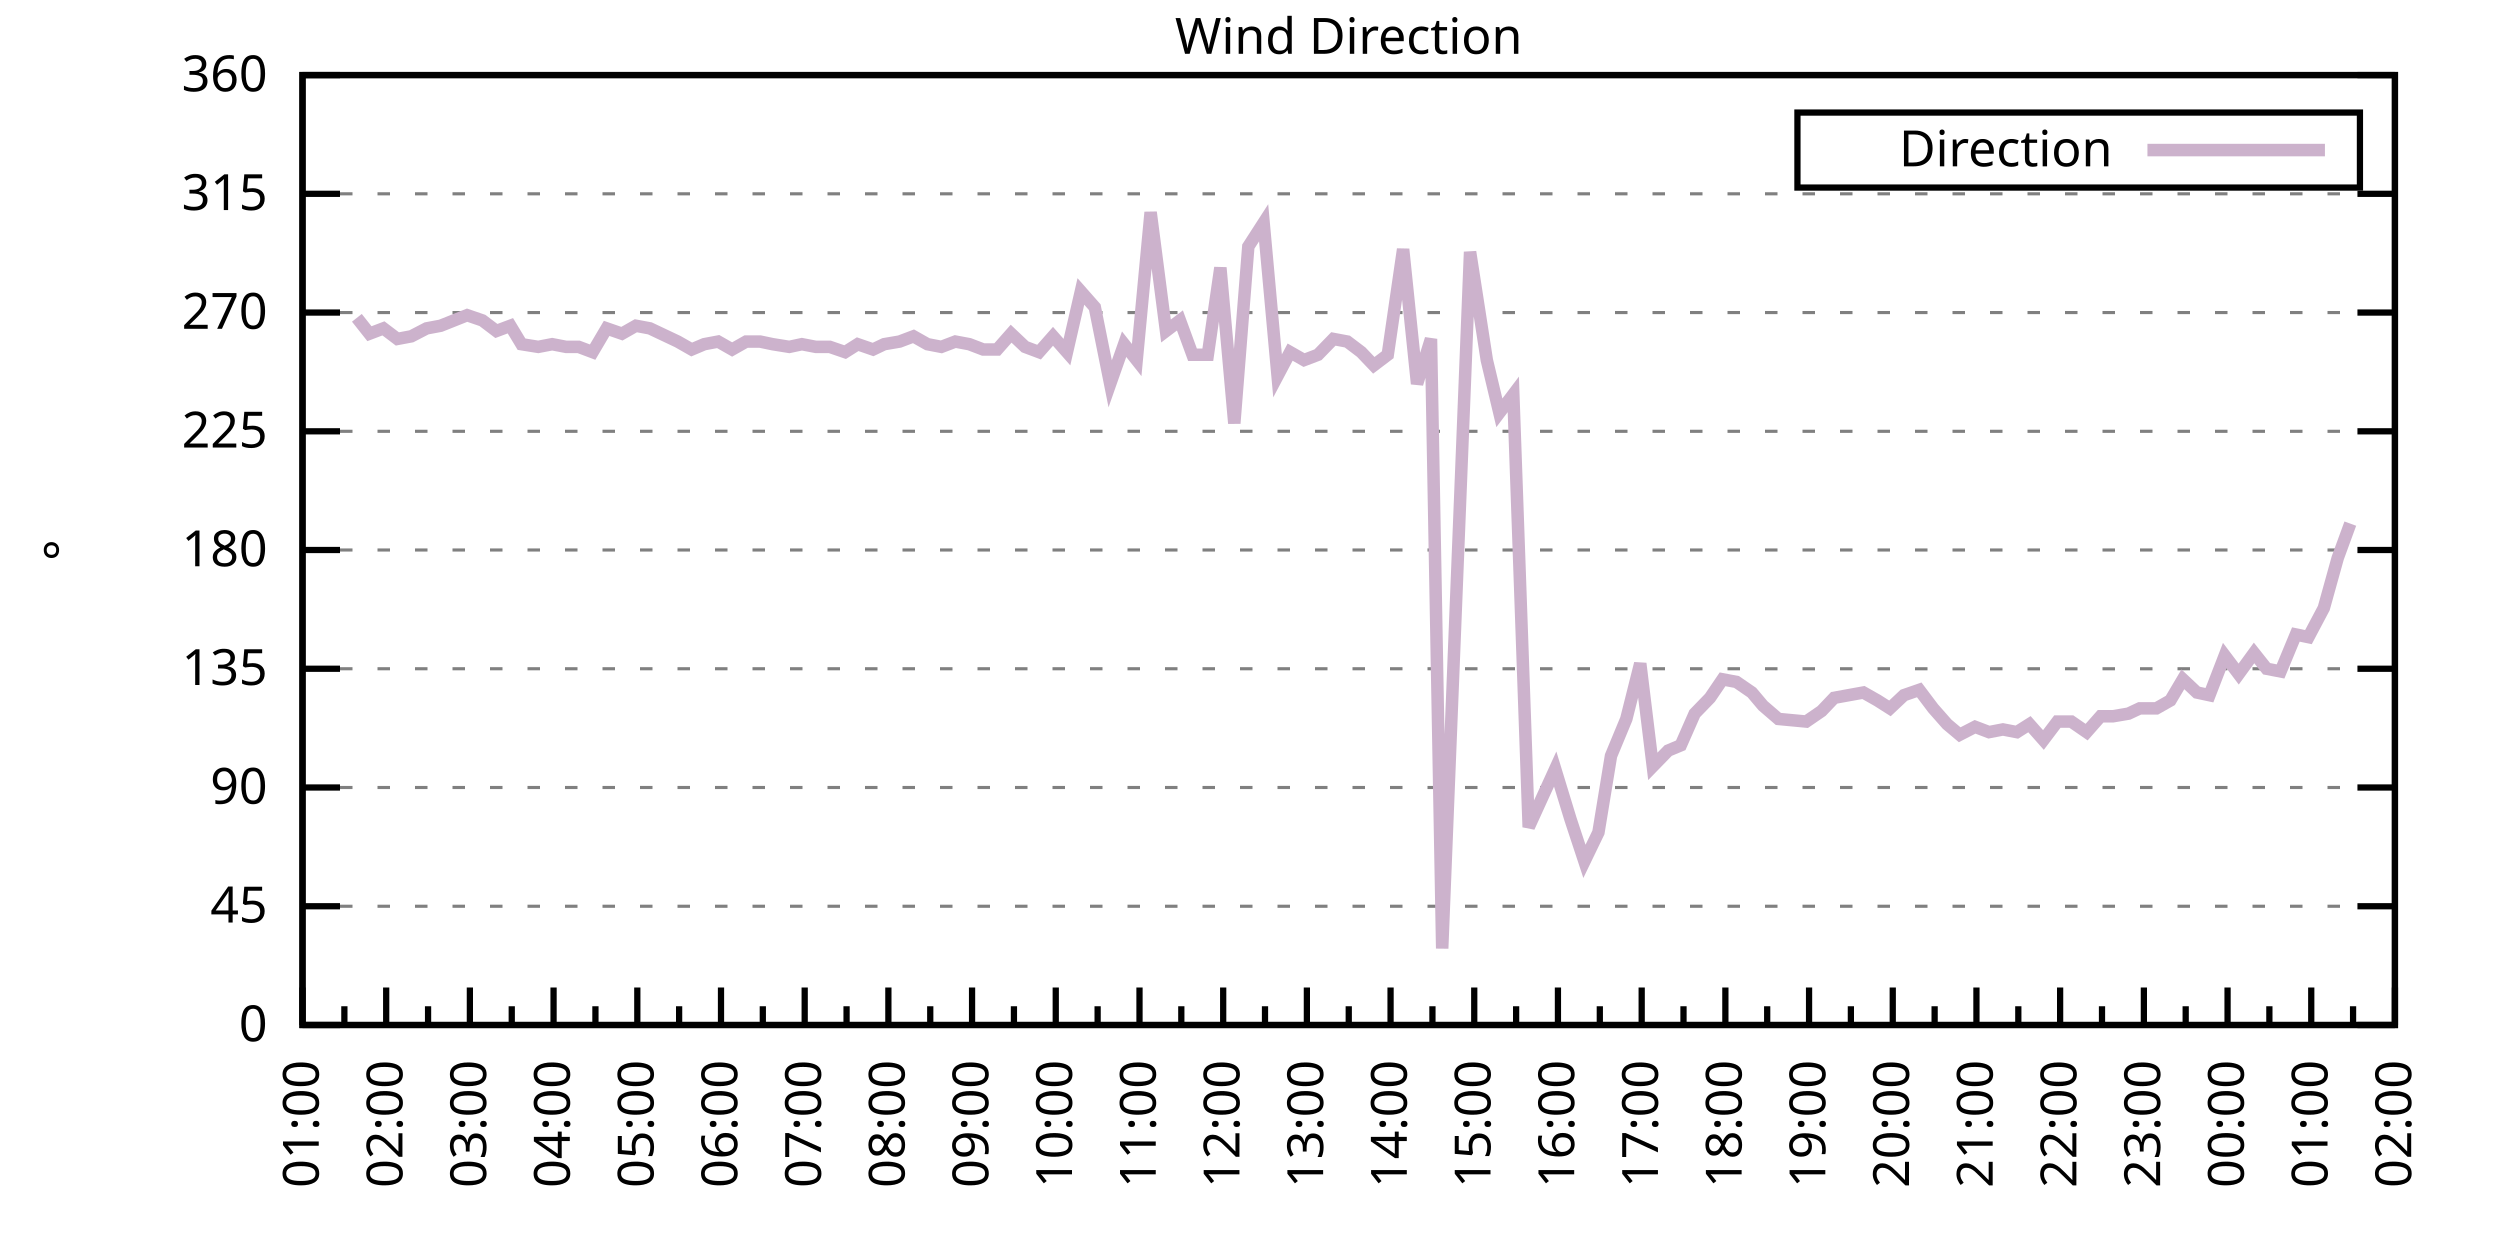
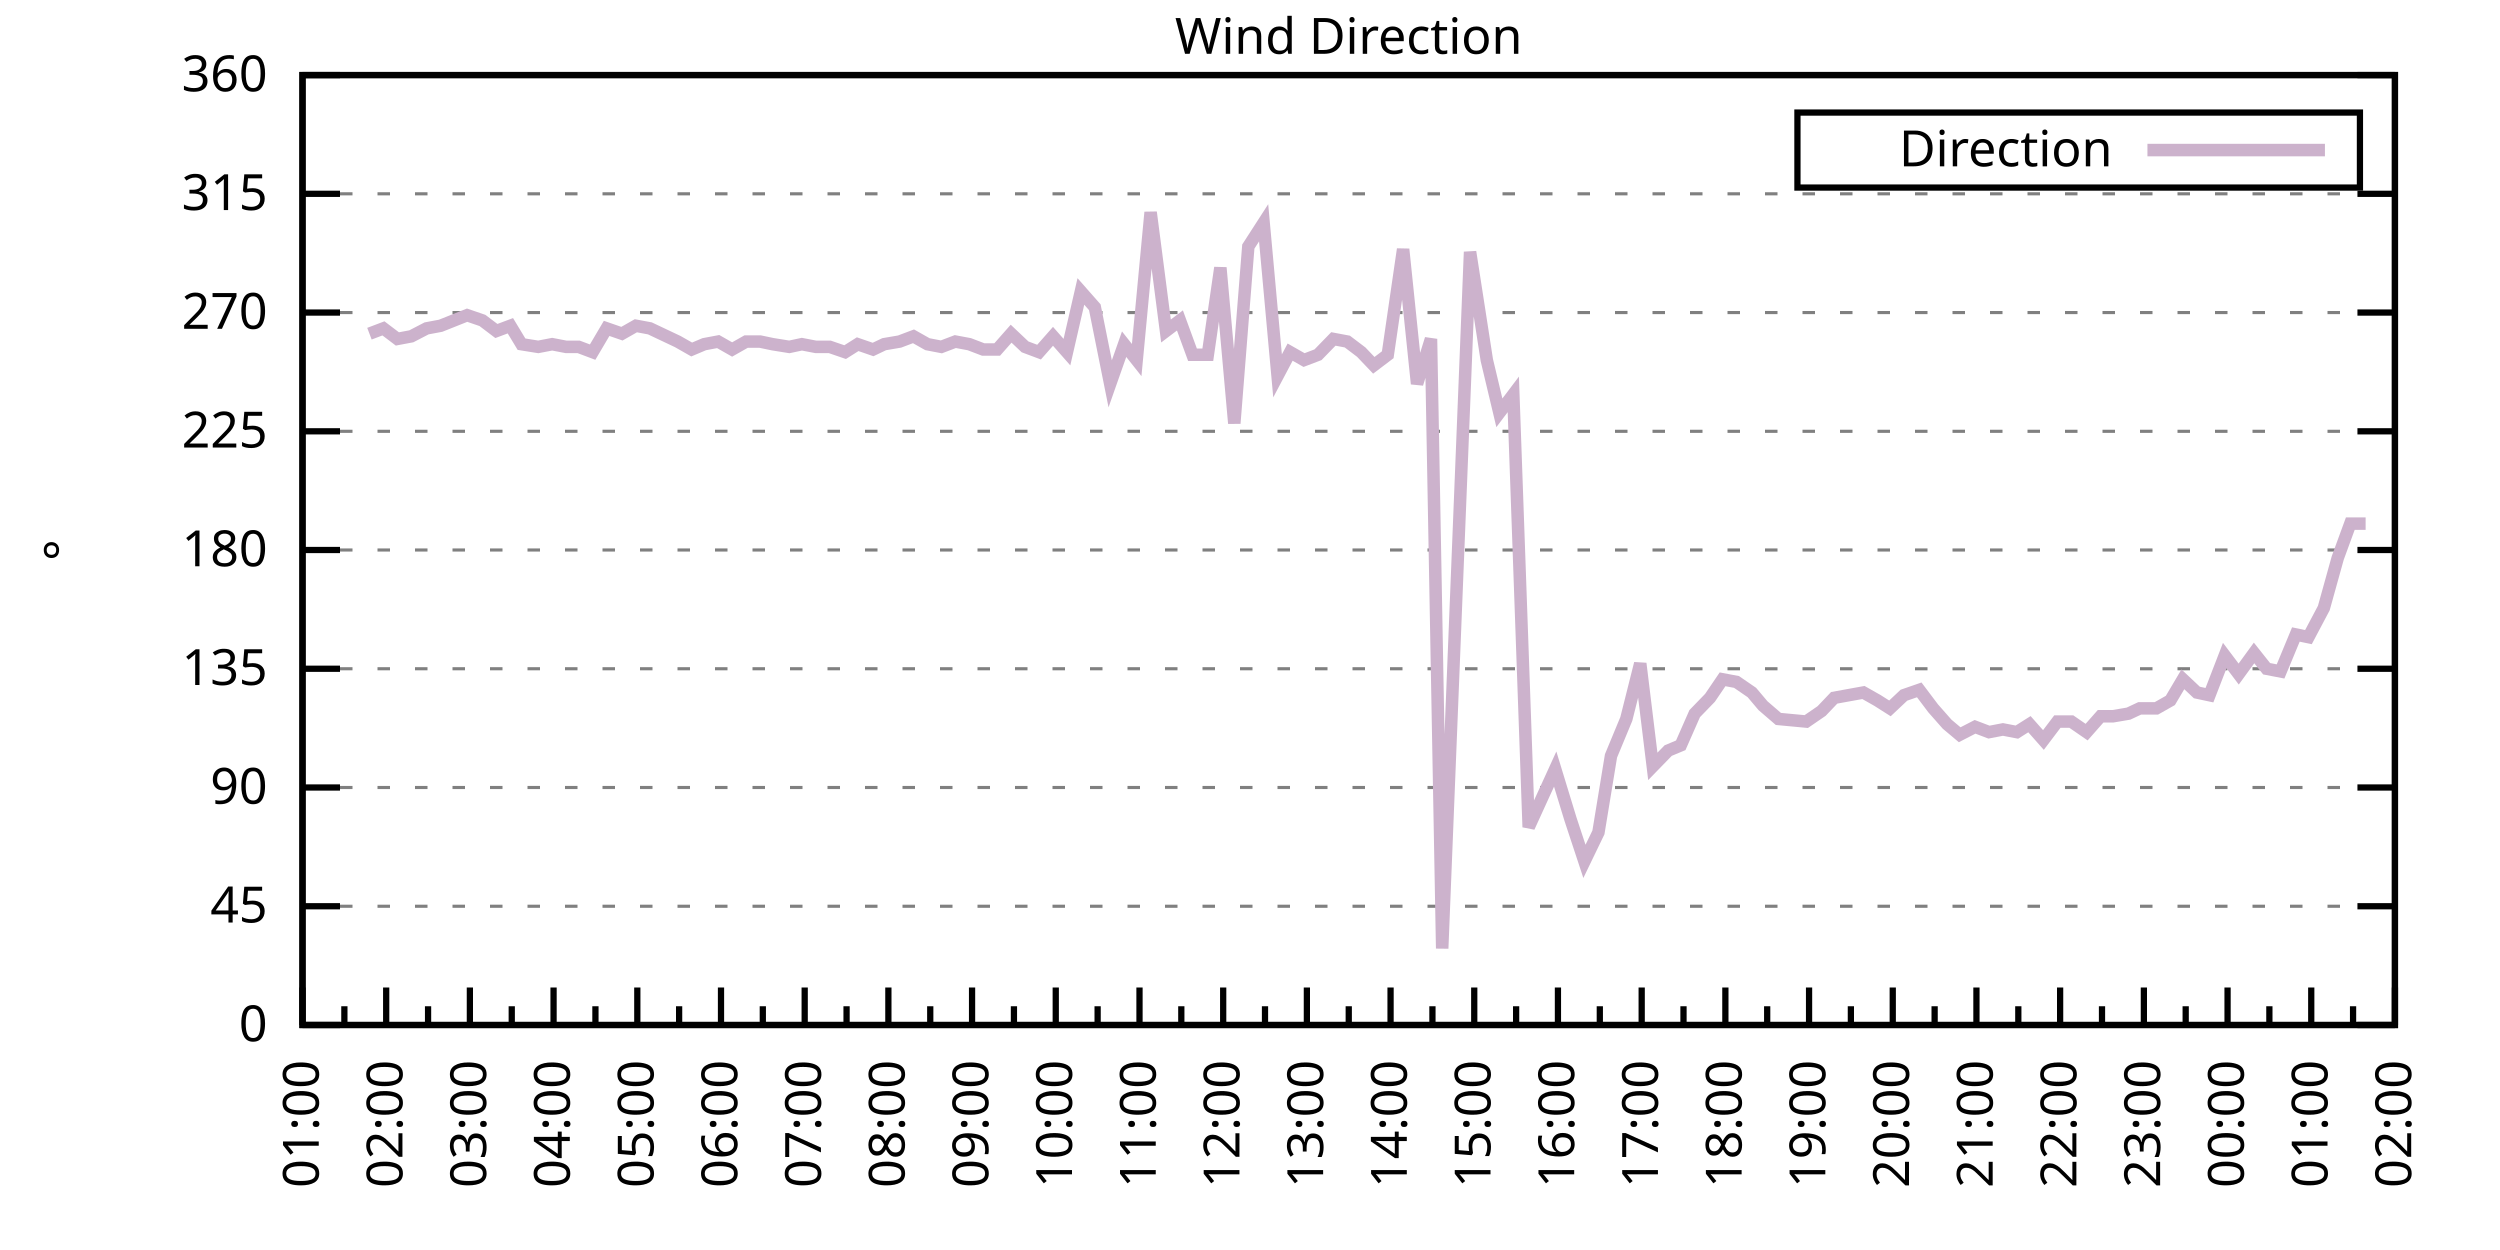
<svg xmlns="http://www.w3.org/2000/svg" xmlns:xlink="http://www.w3.org/1999/xlink" width="400" height="200" viewBox="0 0 400 200">
  <g id="gnuplot_canvas">
    <rect x="0" y="0" width="400" height="200" fill="none" />
    <defs>
      <circle id="gpDot" r="0.5" stroke-width="0.5" stroke="currentColor" />
      <path id="gpPt0" stroke-width="0.333" stroke="currentColor" d="M-1,0 h2 M0,-1 v2" />
      <path id="gpPt1" stroke-width="0.333" stroke="currentColor" d="M-1,-1 L1,1 M1,-1 L-1,1" />
      <path id="gpPt2" stroke-width="0.333" stroke="currentColor" d="M-1,0 L1,0 M0,-1 L0,1 M-1,-1 L1,1 M-1,1 L1,-1" />
      <rect id="gpPt3" stroke-width="0.333" stroke="currentColor" x="-1" y="-1" width="2" height="2" />
      <rect id="gpPt4" stroke-width="0.333" stroke="currentColor" fill="currentColor" x="-1" y="-1" width="2" height="2" />
      <circle id="gpPt5" stroke-width="0.333" stroke="currentColor" cx="0" cy="0" r="1" />
      <use xlink:href="#gpPt5" id="gpPt6" fill="currentColor" stroke="none" />
      <path id="gpPt7" stroke-width="0.333" stroke="currentColor" d="M0,-1.33 L-1.33,0.67 L1.33,0.67 z" />
      <use xlink:href="#gpPt7" id="gpPt8" fill="currentColor" stroke="none" />
      <use xlink:href="#gpPt7" id="gpPt9" stroke="currentColor" transform="rotate(180)" />
      <use xlink:href="#gpPt9" id="gpPt10" fill="currentColor" stroke="none" />
      <use xlink:href="#gpPt3" id="gpPt11" stroke="currentColor" transform="rotate(45)" />
      <use xlink:href="#gpPt11" id="gpPt12" fill="currentColor" stroke="none" />
      <path id="gpPt13" stroke-width="0.333" stroke="currentColor" d="M0,1.330 L1.265,0.411 L0.782,-1.067 L-0.782,-1.076 L-1.265,0.411 z" />
      <use xlink:href="#gpPt13" id="gpPt14" fill="currentColor" stroke="none" />
      <filter id="textbox" filterUnits="objectBoundingBox" x="0" y="0" height="1" width="1">
        <feFlood flood-color="white" flood-opacity="1" result="bgnd" />
        <feComposite in="SourceGraphic" in2="bgnd" operator="atop" />
      </filter>
      <filter id="greybox" filterUnits="objectBoundingBox" x="0" y="0" height="1" width="1">
        <feFlood flood-color="lightgrey" flood-opacity="1" result="grey" />
        <feComposite in="SourceGraphic" in2="grey" operator="atop" />
      </filter>
    </defs>
    <g fill="none" color="white" stroke="currentColor" stroke-width="1.00" stroke-linecap="butt" stroke-linejoin="miter">
</g>
    <g fill="none" color="black" stroke="currentColor" stroke-width="1.00" stroke-linecap="butt" stroke-linejoin="miter">
      <g stroke="none" shape-rendering="crispEdges">
        <polygon fill="rgb(255, 255, 255)" points="48.40,164.00 383.18,164.00 383.18,12.02 48.40,12.02 " />
      </g>
    </g>
    <g fill="none" color="black" stroke="currentColor" stroke-width="1.00" stroke-linecap="butt" stroke-linejoin="miter">
</g>
    <g fill="none" color="black" stroke="black" stroke-width="0.50" stroke-linecap="butt" stroke-linejoin="miter">
</g>
    <g fill="none" color="gray" stroke="currentColor" stroke-width="0.50" stroke-linecap="butt" stroke-linejoin="miter">
      <path stroke="gray" stroke-dasharray="2,4" class="gridline" d="M48.40,164.00 L383.19,164.00  " />
    </g>
    <g fill="none" color="gray" stroke="gray" stroke-width="1.00" stroke-linecap="butt" stroke-linejoin="miter">
</g>
    <g fill="none" color="black" stroke="currentColor" stroke-width="1.00" stroke-linecap="butt" stroke-linejoin="miter">
      <path stroke="black" d="M48.40,164.00 L54.40,164.00 M383.19,164.00 L377.19,164.00  " />
      <g transform="translate(42.80,166.60)" stroke="none" fill="black" font-family="Sans" font-size="8.00" text-anchor="end">
        <text>
          <tspan font-family="Sans"> 0</tspan>
        </text>
      </g>
    </g>
    <g fill="none" color="black" stroke="currentColor" stroke-width="1.00" stroke-linecap="butt" stroke-linejoin="miter">
</g>
    <g fill="none" color="black" stroke="black" stroke-width="0.50" stroke-linecap="butt" stroke-linejoin="miter">
</g>
    <g fill="none" color="gray" stroke="currentColor" stroke-width="0.50" stroke-linecap="butt" stroke-linejoin="miter">
      <path stroke="gray" stroke-dasharray="2,4" class="gridline" d="M48.40,145.00 L383.19,145.00  " />
    </g>
    <g fill="none" color="gray" stroke="gray" stroke-width="1.00" stroke-linecap="butt" stroke-linejoin="miter">
</g>
    <g fill="none" color="black" stroke="currentColor" stroke-width="1.00" stroke-linecap="butt" stroke-linejoin="miter">
      <path stroke="black" d="M48.40,145.00 L54.40,145.00 M383.19,145.00 L377.19,145.00  " />
      <g transform="translate(42.80,147.60)" stroke="none" fill="black" font-family="Sans" font-size="8.00" text-anchor="end">
        <text>
          <tspan font-family="Sans"> 45</tspan>
        </text>
      </g>
    </g>
    <g fill="none" color="black" stroke="currentColor" stroke-width="1.00" stroke-linecap="butt" stroke-linejoin="miter">
</g>
    <g fill="none" color="black" stroke="black" stroke-width="0.50" stroke-linecap="butt" stroke-linejoin="miter">
</g>
    <g fill="none" color="gray" stroke="currentColor" stroke-width="0.50" stroke-linecap="butt" stroke-linejoin="miter">
      <path stroke="gray" stroke-dasharray="2,4" class="gridline" d="M48.40,126.00 L383.19,126.00  " />
    </g>
    <g fill="none" color="gray" stroke="gray" stroke-width="1.00" stroke-linecap="butt" stroke-linejoin="miter">
</g>
    <g fill="none" color="black" stroke="currentColor" stroke-width="1.00" stroke-linecap="butt" stroke-linejoin="miter">
      <path stroke="black" d="M48.40,126.00 L54.40,126.00 M383.19,126.00 L377.19,126.00  " />
      <g transform="translate(42.80,128.60)" stroke="none" fill="black" font-family="Sans" font-size="8.00" text-anchor="end">
        <text>
          <tspan font-family="Sans"> 90</tspan>
        </text>
      </g>
    </g>
    <g fill="none" color="black" stroke="currentColor" stroke-width="1.00" stroke-linecap="butt" stroke-linejoin="miter">
</g>
    <g fill="none" color="black" stroke="black" stroke-width="0.50" stroke-linecap="butt" stroke-linejoin="miter">
</g>
    <g fill="none" color="gray" stroke="currentColor" stroke-width="0.50" stroke-linecap="butt" stroke-linejoin="miter">
      <path stroke="gray" stroke-dasharray="2,4" class="gridline" d="M48.40,107.00 L383.19,107.00  " />
    </g>
    <g fill="none" color="gray" stroke="gray" stroke-width="1.00" stroke-linecap="butt" stroke-linejoin="miter">
</g>
    <g fill="none" color="black" stroke="currentColor" stroke-width="1.00" stroke-linecap="butt" stroke-linejoin="miter">
      <path stroke="black" d="M48.40,107.00 L54.40,107.00 M383.19,107.00 L377.19,107.00  " />
      <g transform="translate(42.80,109.60)" stroke="none" fill="black" font-family="Sans" font-size="8.00" text-anchor="end">
        <text>
          <tspan font-family="Sans"> 135</tspan>
        </text>
      </g>
    </g>
    <g fill="none" color="black" stroke="currentColor" stroke-width="1.00" stroke-linecap="butt" stroke-linejoin="miter">
</g>
    <g fill="none" color="black" stroke="black" stroke-width="0.50" stroke-linecap="butt" stroke-linejoin="miter">
</g>
    <g fill="none" color="gray" stroke="currentColor" stroke-width="0.50" stroke-linecap="butt" stroke-linejoin="miter">
      <path stroke="gray" stroke-dasharray="2,4" class="gridline" d="M48.40,88.00 L383.19,88.00  " />
    </g>
    <g fill="none" color="gray" stroke="gray" stroke-width="1.00" stroke-linecap="butt" stroke-linejoin="miter">
</g>
    <g fill="none" color="black" stroke="currentColor" stroke-width="1.00" stroke-linecap="butt" stroke-linejoin="miter">
      <path stroke="black" d="M48.40,88.00 L54.40,88.00 M383.19,88.00 L377.19,88.00  " />
      <g transform="translate(42.80,90.60)" stroke="none" fill="black" font-family="Sans" font-size="8.00" text-anchor="end">
        <text>
          <tspan font-family="Sans"> 180</tspan>
        </text>
      </g>
    </g>
    <g fill="none" color="black" stroke="currentColor" stroke-width="1.00" stroke-linecap="butt" stroke-linejoin="miter">
</g>
    <g fill="none" color="black" stroke="black" stroke-width="0.50" stroke-linecap="butt" stroke-linejoin="miter">
</g>
    <g fill="none" color="gray" stroke="currentColor" stroke-width="0.50" stroke-linecap="butt" stroke-linejoin="miter">
      <path stroke="gray" stroke-dasharray="2,4" class="gridline" d="M48.40,69.01 L383.19,69.01  " />
    </g>
    <g fill="none" color="gray" stroke="gray" stroke-width="1.00" stroke-linecap="butt" stroke-linejoin="miter">
</g>
    <g fill="none" color="black" stroke="currentColor" stroke-width="1.00" stroke-linecap="butt" stroke-linejoin="miter">
      <path stroke="black" d="M48.40,69.01 L54.40,69.01 M383.19,69.01 L377.19,69.01  " />
      <g transform="translate(42.80,71.61)" stroke="none" fill="black" font-family="Sans" font-size="8.00" text-anchor="end">
        <text>
          <tspan font-family="Sans"> 225</tspan>
        </text>
      </g>
    </g>
    <g fill="none" color="black" stroke="currentColor" stroke-width="1.00" stroke-linecap="butt" stroke-linejoin="miter">
</g>
    <g fill="none" color="black" stroke="black" stroke-width="0.50" stroke-linecap="butt" stroke-linejoin="miter">
</g>
    <g fill="none" color="gray" stroke="currentColor" stroke-width="0.50" stroke-linecap="butt" stroke-linejoin="miter">
      <path stroke="gray" stroke-dasharray="2,4" class="gridline" d="M48.40,50.01 L383.19,50.01  " />
    </g>
    <g fill="none" color="gray" stroke="gray" stroke-width="1.00" stroke-linecap="butt" stroke-linejoin="miter">
</g>
    <g fill="none" color="black" stroke="currentColor" stroke-width="1.00" stroke-linecap="butt" stroke-linejoin="miter">
      <path stroke="black" d="M48.40,50.01 L54.40,50.01 M383.19,50.01 L377.19,50.01  " />
      <g transform="translate(42.80,52.61)" stroke="none" fill="black" font-family="Sans" font-size="8.00" text-anchor="end">
        <text>
          <tspan font-family="Sans"> 270</tspan>
        </text>
      </g>
    </g>
    <g fill="none" color="black" stroke="currentColor" stroke-width="1.00" stroke-linecap="butt" stroke-linejoin="miter">
</g>
    <g fill="none" color="black" stroke="black" stroke-width="0.50" stroke-linecap="butt" stroke-linejoin="miter">
</g>
    <g fill="none" color="gray" stroke="currentColor" stroke-width="0.50" stroke-linecap="butt" stroke-linejoin="miter">
      <path stroke="gray" stroke-dasharray="2,4" class="gridline" d="M48.40,31.01 L383.19,31.01  " />
    </g>
    <g fill="none" color="gray" stroke="gray" stroke-width="1.00" stroke-linecap="butt" stroke-linejoin="miter">
</g>
    <g fill="none" color="black" stroke="currentColor" stroke-width="1.00" stroke-linecap="butt" stroke-linejoin="miter">
      <path stroke="black" d="M48.40,31.01 L54.40,31.01 M383.19,31.01 L377.19,31.01  " />
      <g transform="translate(42.80,33.61)" stroke="none" fill="black" font-family="Sans" font-size="8.00" text-anchor="end">
        <text>
          <tspan font-family="Sans"> 315</tspan>
        </text>
      </g>
    </g>
    <g fill="none" color="black" stroke="currentColor" stroke-width="1.00" stroke-linecap="butt" stroke-linejoin="miter">
</g>
    <g fill="none" color="black" stroke="black" stroke-width="0.50" stroke-linecap="butt" stroke-linejoin="miter">
</g>
    <g fill="none" color="gray" stroke="currentColor" stroke-width="0.50" stroke-linecap="butt" stroke-linejoin="miter">
      <path stroke="gray" stroke-dasharray="2,4" class="gridline" d="M48.40,12.01 L383.19,12.01  " />
    </g>
    <g fill="none" color="gray" stroke="gray" stroke-width="1.00" stroke-linecap="butt" stroke-linejoin="miter">
</g>
    <g fill="none" color="black" stroke="currentColor" stroke-width="1.00" stroke-linecap="butt" stroke-linejoin="miter">
      <path stroke="black" d="M48.40,12.01 L54.40,12.01 M383.19,12.01 L377.19,12.01  " />
      <g transform="translate(42.80,14.61)" stroke="none" fill="black" font-family="Sans" font-size="8.00" text-anchor="end">
        <text>
          <tspan font-family="Sans"> 360</tspan>
        </text>
      </g>
    </g>
    <g fill="none" color="black" stroke="currentColor" stroke-width="1.00" stroke-linecap="butt" stroke-linejoin="miter">
      <path stroke="black" d="M48.40,164.00 L48.40,158.00  " />
      <g transform="translate(51.00,169.60) rotate(270)" stroke="none" fill="black" font-family="Sans" font-size="8.00" text-anchor="end">
        <text>
          <tspan font-family="Sans">01:00</tspan>
        </text>
      </g>
    </g>
    <g fill="none" color="black" stroke="currentColor" stroke-width="1.00" stroke-linecap="butt" stroke-linejoin="miter">
      <path stroke="black" d="M55.10,164.00 L55.10,161.00 M61.79,164.00 L61.79,158.00  " />
      <g transform="translate(64.39,169.60) rotate(270)" stroke="none" fill="black" font-family="Sans" font-size="8.00" text-anchor="end">
        <text>
          <tspan font-family="Sans">02:00</tspan>
        </text>
      </g>
    </g>
    <g fill="none" color="black" stroke="currentColor" stroke-width="1.00" stroke-linecap="butt" stroke-linejoin="miter">
      <path stroke="black" d="M68.49,164.00 L68.49,161.00 M75.18,164.00 L75.18,158.00  " />
      <g transform="translate(77.78,169.60) rotate(270)" stroke="none" fill="black" font-family="Sans" font-size="8.00" text-anchor="end">
        <text>
          <tspan font-family="Sans">03:00</tspan>
        </text>
      </g>
    </g>
    <g fill="none" color="black" stroke="currentColor" stroke-width="1.00" stroke-linecap="butt" stroke-linejoin="miter">
      <path stroke="black" d="M81.88,164.00 L81.88,161.00 M88.57,164.00 L88.57,158.00  " />
      <g transform="translate(91.17,169.60) rotate(270)" stroke="none" fill="black" font-family="Sans" font-size="8.00" text-anchor="end">
        <text>
          <tspan font-family="Sans">04:00</tspan>
        </text>
      </g>
    </g>
    <g fill="none" color="black" stroke="currentColor" stroke-width="1.00" stroke-linecap="butt" stroke-linejoin="miter">
      <path stroke="black" d="M95.27,164.00 L95.27,161.00 M101.97,164.00 L101.97,158.00  " />
      <g transform="translate(104.57,169.60) rotate(270)" stroke="none" fill="black" font-family="Sans" font-size="8.00" text-anchor="end">
        <text>
          <tspan font-family="Sans">05:00</tspan>
        </text>
      </g>
    </g>
    <g fill="none" color="black" stroke="currentColor" stroke-width="1.00" stroke-linecap="butt" stroke-linejoin="miter">
      <path stroke="black" d="M108.66,164.00 L108.66,161.00 M115.36,164.00 L115.36,158.00  " />
      <g transform="translate(117.96,169.60) rotate(270)" stroke="none" fill="black" font-family="Sans" font-size="8.00" text-anchor="end">
        <text>
          <tspan font-family="Sans">06:00</tspan>
        </text>
      </g>
    </g>
    <g fill="none" color="black" stroke="currentColor" stroke-width="1.00" stroke-linecap="butt" stroke-linejoin="miter">
      <path stroke="black" d="M122.05,164.00 L122.05,161.00 M128.75,164.00 L128.75,158.00  " />
      <g transform="translate(131.35,169.60) rotate(270)" stroke="none" fill="black" font-family="Sans" font-size="8.00" text-anchor="end">
        <text>
          <tspan font-family="Sans">07:00</tspan>
        </text>
      </g>
    </g>
    <g fill="none" color="black" stroke="currentColor" stroke-width="1.00" stroke-linecap="butt" stroke-linejoin="miter">
      <path stroke="black" d="M135.45,164.00 L135.45,161.00 M142.14,164.00 L142.14,158.00  " />
      <g transform="translate(144.74,169.60) rotate(270)" stroke="none" fill="black" font-family="Sans" font-size="8.00" text-anchor="end">
        <text>
          <tspan font-family="Sans">08:00</tspan>
        </text>
      </g>
    </g>
    <g fill="none" color="black" stroke="currentColor" stroke-width="1.00" stroke-linecap="butt" stroke-linejoin="miter">
      <path stroke="black" d="M148.84,164.00 L148.84,161.00 M155.53,164.00 L155.53,158.00  " />
      <g transform="translate(158.13,169.60) rotate(270)" stroke="none" fill="black" font-family="Sans" font-size="8.00" text-anchor="end">
        <text>
          <tspan font-family="Sans">09:00</tspan>
        </text>
      </g>
    </g>
    <g fill="none" color="black" stroke="currentColor" stroke-width="1.00" stroke-linecap="butt" stroke-linejoin="miter">
      <path stroke="black" d="M162.23,164.00 L162.23,161.00 M168.92,164.00 L168.92,158.00  " />
      <g transform="translate(171.52,169.60) rotate(270)" stroke="none" fill="black" font-family="Sans" font-size="8.00" text-anchor="end">
        <text>
          <tspan font-family="Sans">10:00</tspan>
        </text>
      </g>
    </g>
    <g fill="none" color="black" stroke="currentColor" stroke-width="1.00" stroke-linecap="butt" stroke-linejoin="miter">
      <path stroke="black" d="M175.62,164.00 L175.62,161.00 M182.32,164.00 L182.32,158.00  " />
      <g transform="translate(184.92,169.60) rotate(270)" stroke="none" fill="black" font-family="Sans" font-size="8.00" text-anchor="end">
        <text>
          <tspan font-family="Sans">11:00</tspan>
        </text>
      </g>
    </g>
    <g fill="none" color="black" stroke="currentColor" stroke-width="1.00" stroke-linecap="butt" stroke-linejoin="miter">
      <path stroke="black" d="M189.01,164.00 L189.01,161.00 M195.71,164.00 L195.71,158.00  " />
      <g transform="translate(198.31,169.60) rotate(270)" stroke="none" fill="black" font-family="Sans" font-size="8.00" text-anchor="end">
        <text>
          <tspan font-family="Sans">12:00</tspan>
        </text>
      </g>
    </g>
    <g fill="none" color="black" stroke="currentColor" stroke-width="1.00" stroke-linecap="butt" stroke-linejoin="miter">
      <path stroke="black" d="M202.40,164.00 L202.40,161.00 M209.10,164.00 L209.10,158.00  " />
      <g transform="translate(211.70,169.60) rotate(270)" stroke="none" fill="black" font-family="Sans" font-size="8.00" text-anchor="end">
        <text>
          <tspan font-family="Sans">13:00</tspan>
        </text>
      </g>
    </g>
    <g fill="none" color="black" stroke="currentColor" stroke-width="1.00" stroke-linecap="butt" stroke-linejoin="miter">
      <path stroke="black" d="M215.80,164.00 L215.80,161.00 M222.49,164.00 L222.49,158.00  " />
      <g transform="translate(225.09,169.60) rotate(270)" stroke="none" fill="black" font-family="Sans" font-size="8.00" text-anchor="end">
        <text>
          <tspan font-family="Sans">14:00</tspan>
        </text>
      </g>
    </g>
    <g fill="none" color="black" stroke="currentColor" stroke-width="1.00" stroke-linecap="butt" stroke-linejoin="miter">
      <path stroke="black" d="M229.19,164.00 L229.19,161.00 M235.88,164.00 L235.88,158.00  " />
      <g transform="translate(238.48,169.60) rotate(270)" stroke="none" fill="black" font-family="Sans" font-size="8.00" text-anchor="end">
        <text>
          <tspan font-family="Sans">15:00</tspan>
        </text>
      </g>
    </g>
    <g fill="none" color="black" stroke="currentColor" stroke-width="1.00" stroke-linecap="butt" stroke-linejoin="miter">
      <path stroke="black" d="M242.58,164.00 L242.58,161.00 M249.27,164.00 L249.27,158.00  " />
      <g transform="translate(251.87,169.60) rotate(270)" stroke="none" fill="black" font-family="Sans" font-size="8.00" text-anchor="end">
        <text>
          <tspan font-family="Sans">16:00</tspan>
        </text>
      </g>
    </g>
    <g fill="none" color="black" stroke="currentColor" stroke-width="1.00" stroke-linecap="butt" stroke-linejoin="miter">
      <path stroke="black" d="M255.97,164.00 L255.97,161.00 M262.67,164.00 L262.67,158.00  " />
      <g transform="translate(265.27,169.60) rotate(270)" stroke="none" fill="black" font-family="Sans" font-size="8.00" text-anchor="end">
        <text>
          <tspan font-family="Sans">17:00</tspan>
        </text>
      </g>
    </g>
    <g fill="none" color="black" stroke="currentColor" stroke-width="1.00" stroke-linecap="butt" stroke-linejoin="miter">
      <path stroke="black" d="M269.36,164.00 L269.36,161.00 M276.06,164.00 L276.06,158.00  " />
      <g transform="translate(278.66,169.60) rotate(270)" stroke="none" fill="black" font-family="Sans" font-size="8.00" text-anchor="end">
        <text>
          <tspan font-family="Sans">18:00</tspan>
        </text>
      </g>
    </g>
    <g fill="none" color="black" stroke="currentColor" stroke-width="1.00" stroke-linecap="butt" stroke-linejoin="miter">
      <path stroke="black" d="M282.75,164.00 L282.75,161.00 M289.45,164.00 L289.45,158.00  " />
      <g transform="translate(292.05,169.60) rotate(270)" stroke="none" fill="black" font-family="Sans" font-size="8.00" text-anchor="end">
        <text>
          <tspan font-family="Sans">19:00</tspan>
        </text>
      </g>
    </g>
    <g fill="none" color="black" stroke="currentColor" stroke-width="1.00" stroke-linecap="butt" stroke-linejoin="miter">
      <path stroke="black" d="M296.14,164.00 L296.14,161.00 M302.84,164.00 L302.84,158.00  " />
      <g transform="translate(305.44,169.60) rotate(270)" stroke="none" fill="black" font-family="Sans" font-size="8.00" text-anchor="end">
        <text>
          <tspan font-family="Sans">20:00</tspan>
        </text>
      </g>
    </g>
    <g fill="none" color="black" stroke="currentColor" stroke-width="1.00" stroke-linecap="butt" stroke-linejoin="miter">
      <path stroke="black" d="M309.54,164.00 L309.54,161.00 M316.23,164.00 L316.23,158.00  " />
      <g transform="translate(318.83,169.60) rotate(270)" stroke="none" fill="black" font-family="Sans" font-size="8.00" text-anchor="end">
        <text>
          <tspan font-family="Sans">21:00</tspan>
        </text>
      </g>
    </g>
    <g fill="none" color="black" stroke="currentColor" stroke-width="1.00" stroke-linecap="butt" stroke-linejoin="miter">
      <path stroke="black" d="M322.93,164.00 L322.93,161.00 M329.62,164.00 L329.62,158.00  " />
      <g transform="translate(332.22,169.60) rotate(270)" stroke="none" fill="black" font-family="Sans" font-size="8.00" text-anchor="end">
        <text>
          <tspan font-family="Sans">22:00</tspan>
        </text>
      </g>
    </g>
    <g fill="none" color="black" stroke="currentColor" stroke-width="1.00" stroke-linecap="butt" stroke-linejoin="miter">
      <path stroke="black" d="M336.32,164.00 L336.32,161.00 M343.02,164.00 L343.02,158.00  " />
      <g transform="translate(345.62,169.60) rotate(270)" stroke="none" fill="black" font-family="Sans" font-size="8.00" text-anchor="end">
        <text>
          <tspan font-family="Sans">23:00</tspan>
        </text>
      </g>
    </g>
    <g fill="none" color="black" stroke="currentColor" stroke-width="1.00" stroke-linecap="butt" stroke-linejoin="miter">
      <path stroke="black" d="M349.71,164.00 L349.71,161.00 M356.41,164.00 L356.41,158.00  " />
      <g transform="translate(359.01,169.60) rotate(270)" stroke="none" fill="black" font-family="Sans" font-size="8.00" text-anchor="end">
        <text>
          <tspan font-family="Sans">00:00</tspan>
        </text>
      </g>
    </g>
    <g fill="none" color="black" stroke="currentColor" stroke-width="1.00" stroke-linecap="butt" stroke-linejoin="miter">
      <path stroke="black" d="M363.10,164.00 L363.10,161.00 M369.80,164.00 L369.80,158.00  " />
      <g transform="translate(372.40,169.60) rotate(270)" stroke="none" fill="black" font-family="Sans" font-size="8.00" text-anchor="end">
        <text>
          <tspan font-family="Sans">01:00</tspan>
        </text>
      </g>
    </g>
    <g fill="none" color="black" stroke="currentColor" stroke-width="1.00" stroke-linecap="butt" stroke-linejoin="miter">
      <path stroke="black" d="M376.49,164.00 L376.49,161.00 M383.19,164.00 L383.19,158.00  " />
      <g transform="translate(385.79,169.60) rotate(270)" stroke="none" fill="black" font-family="Sans" font-size="8.00" text-anchor="end">
        <text>
          <tspan font-family="Sans">02:00</tspan>
        </text>
      </g>
    </g>
    <g fill="none" color="black" stroke="currentColor" stroke-width="1.00" stroke-linecap="butt" stroke-linejoin="miter">
</g>
    <g fill="none" color="black" stroke="currentColor" stroke-width="1.00" stroke-linecap="butt" stroke-linejoin="miter">
      <path stroke="black" d="M48.40,12.01 L48.40,164.00 L383.19,164.00 L383.19,12.01 L48.40,12.01 Z  " />
    </g>
    <g fill="none" color="black" stroke="currentColor" stroke-width="1.00" stroke-linecap="butt" stroke-linejoin="miter">
      <g transform="translate(12.80,88.01) rotate(270)" stroke="none" fill="black" font-family="Sans" font-size="8.00" text-anchor="middle">
        <text>
          <tspan font-family="Sans">°</tspan>
        </text>
      </g>
    </g>
    <g fill="none" color="black" stroke="currentColor" stroke-width="1.00" stroke-linecap="butt" stroke-linejoin="miter">
</g>
    <g fill="none" color="black" stroke="currentColor" stroke-width="1.00" stroke-linecap="butt" stroke-linejoin="miter">
      <path stroke="black" d="M287.59,30.01 L287.59,18.01 L377.59,18.01 L377.59,30.01 L287.59,30.01 Z  " />
    </g>
    <g id="Wind_direction_plot_1">
      <g fill="none" color="white" stroke="black" stroke-width="2.00" stroke-linecap="butt" stroke-linejoin="miter">
</g>
      <g fill="none" color="black" stroke="currentColor" stroke-width="2.00" stroke-linecap="butt" stroke-linejoin="miter">
        <g transform="translate(337.99,26.61)" stroke="none" fill="black" font-family="Sans" font-size="8.00" text-anchor="end">
          <text>
            <tspan font-family="Sans">Direction</tspan>
          </text>
        </g>
      </g>
      <g fill="none" color="black" stroke="currentColor" stroke-width="2.00" stroke-linecap="butt" stroke-linejoin="miter">
-         <path stroke="rgb(204, 178, 204)" d="M343.59,24.01 L371.99,24.01 M57.10,50.85 L59.11,53.39 L61.35,52.54 L63.58,54.23 L65.81,53.81 L68.26,52.54   L70.50,52.12 L74.74,50.43 L77.19,51.27 L79.42,52.96 L81.66,52.12 L83.44,55.07 L86.12,55.50 L88.35,55.07   L90.58,55.50 L92.59,55.50 L94.82,56.34 L97.06,52.54 L99.51,53.39 L101.74,52.12 L103.98,52.54 L108.44,54.65   L110.67,55.92 L112.68,55.07 L114.91,54.65 L117.14,55.92 L119.38,54.65 L121.61,54.65 L123.62,55.07 L126.29,55.50   L128.30,55.07 L130.54,55.50 L132.77,55.50 L135.22,56.34 L137.23,55.07 L139.69,55.92 L141.47,55.07 L143.93,54.65   L146.16,53.81 L148.39,55.07 L150.62,55.50 L152.85,54.65 L155.09,55.07 L157.32,55.92 L159.55,55.92 L161.78,53.39   L164.01,55.50 L166.25,56.34 L168.48,53.81 L170.71,56.34 L172.94,46.63 L175.17,49.16 L177.63,61.41 L179.86,55.07   L181.87,57.61 L184.10,33.96 L186.56,52.96 L188.79,51.27 L190.80,56.76 L193.25,56.76 L195.26,42.83 L197.49,67.74   L199.73,39.45 L202.18,35.65 L204.41,60.14 L206.42,56.34 L208.65,57.61 L210.88,56.76 L213.34,54.23 L215.57,54.65   L217.80,56.34 L219.81,58.45 L222.04,56.76 L224.50,39.87 L226.73,61.41 L228.96,54.23 L230.75,151.76 L235.21,40.30   L237.89,57.61 L239.90,66.05 L242.13,63.10 L244.59,132.34 L248.83,123.05 L251.28,131.07 L253.51,137.82 L255.75,133.18   L257.76,120.94 L260.21,115.03 L262.44,106.16 L264.45,122.62 L266.91,120.09 L268.92,119.25 L271.15,114.18 L273.60,111.65   L275.61,108.69 L277.84,109.11 L280.30,110.80 L282.08,112.91 L284.54,115.03 L289.00,115.45 L291.46,113.76 L293.47,111.65   L298.15,110.80 L300.39,112.07 L302.39,113.34 L304.63,111.23 L307.08,110.38 L309.31,113.34 L311.54,115.87 L313.55,117.56   L316.01,116.29 L318.24,117.14 L320.47,116.71 L322.70,117.14 L324.71,115.87 L326.95,118.40 L329.18,115.45 L331.41,115.45   L333.86,117.14 L336.10,114.60 L338.10,114.60 L340.56,114.18 L342.35,113.34 L345.02,113.34 L347.26,112.07 L349.26,108.69   L351.50,110.80 L353.51,111.23 L355.96,104.89 L358.19,107.85 L360.65,104.47 L362.66,107.00 L364.89,107.43 L367.34,101.52   L369.35,101.94 L371.81,97.29 L374.04,89.27 L376.05,83.78  " />
+         <path stroke="rgb(204, 178, 204)" d="M343.59,24.01 L371.99,24.01 M59.11,53.39 L61.35,52.54 L63.58,54.23 L65.81,53.81 L68.26,52.54 L70.50,52.12   L74.74,50.43 L77.19,51.27 L79.42,52.96 L81.66,52.12 L83.44,55.07 L86.12,55.50 L88.35,55.07 L90.58,55.50   L92.59,55.50 L94.82,56.34 L97.06,52.54 L99.51,53.39 L101.74,52.12 L103.98,52.54 L108.44,54.65 L110.67,55.92   L112.68,55.07 L114.91,54.65 L117.14,55.92 L119.38,54.65 L121.61,54.65 L123.62,55.07 L126.29,55.50 L128.30,55.07   L130.54,55.50 L132.77,55.50 L135.22,56.34 L137.23,55.07 L139.69,55.92 L141.47,55.07 L143.93,54.65 L146.16,53.81   L148.39,55.07 L150.62,55.50 L152.85,54.65 L155.09,55.07 L157.32,55.92 L159.55,55.92 L161.78,53.39 L164.01,55.50   L166.25,56.34 L168.48,53.81 L170.71,56.34 L172.94,46.63 L175.17,49.16 L177.63,61.41 L179.86,55.07 L181.87,57.61   L184.10,33.96 L186.56,52.96 L188.79,51.27 L190.80,56.76 L193.25,56.76 L195.26,42.83 L197.49,67.74 L199.73,39.45   L202.18,35.65 L204.41,60.14 L206.42,56.34 L208.65,57.61 L210.88,56.76 L213.34,54.23 L215.57,54.65 L217.80,56.34   L219.81,58.45 L222.04,56.76 L224.50,39.87 L226.73,61.41 L228.96,54.23 L230.75,151.76 L235.21,40.30 L237.89,57.61   L239.90,66.05 L242.13,63.10 L244.59,132.34 L248.83,123.05 L251.28,131.07 L253.51,137.82 L255.75,133.18 L257.76,120.94   L260.21,115.03 L262.44,106.16 L264.45,122.62 L266.91,120.09 L268.92,119.25 L271.15,114.18 L273.60,111.65 L275.61,108.69   L277.84,109.11 L280.30,110.80 L282.08,112.91 L284.54,115.03 L289.00,115.45 L291.46,113.76 L293.47,111.65 L298.15,110.80   L300.39,112.07 L302.39,113.34 L304.63,111.23 L307.08,110.38 L309.31,113.34 L311.54,115.87 L313.55,117.56 L316.01,116.29   L318.24,117.14 L320.47,116.71 L322.70,117.14 L324.71,115.87 L326.95,118.40 L329.18,115.45 L331.41,115.45 L333.86,117.14   L336.10,114.60 L338.10,114.60 L340.56,114.18 L342.35,113.34 L345.02,113.34 L347.26,112.07 L349.26,108.69 L351.50,110.80   L353.51,111.23 L355.96,104.89 L358.19,107.85 L360.65,104.47 L362.66,107.00 L364.89,107.43 L367.34,101.52 L369.35,101.94   L371.81,97.29 L374.04,89.27 L376.05,83.78 L378.50,83.78  " />
      </g>
    </g>
    <g fill="none" color="black" stroke="currentColor" stroke-width="2.00" stroke-linecap="butt" stroke-linejoin="miter">
</g>
    <g fill="none" color="black" stroke="black" stroke-width="1.00" stroke-linecap="butt" stroke-linejoin="miter">
</g>
    <g fill="none" color="black" stroke="currentColor" stroke-width="1.00" stroke-linecap="butt" stroke-linejoin="miter">
      <path stroke="black" d="M48.40,12.01 L48.40,164.00 L383.19,164.00 L383.19,12.01 L48.40,12.01 Z  " />
    </g>
    <g fill="none" color="black" stroke="currentColor" stroke-width="1.00" stroke-linecap="butt" stroke-linejoin="miter">
      <g transform="translate(215.79,8.61)" stroke="none" fill="black" font-family="Sans" font-size="8.00" text-anchor="middle">
        <text>
          <tspan font-family="Sans">Wind Direction</tspan>
        </text>
      </g>
    </g>
    <g fill="none" color="black" stroke="currentColor" stroke-width="1.00" stroke-linecap="butt" stroke-linejoin="miter">
</g>
  </g>
</svg>
